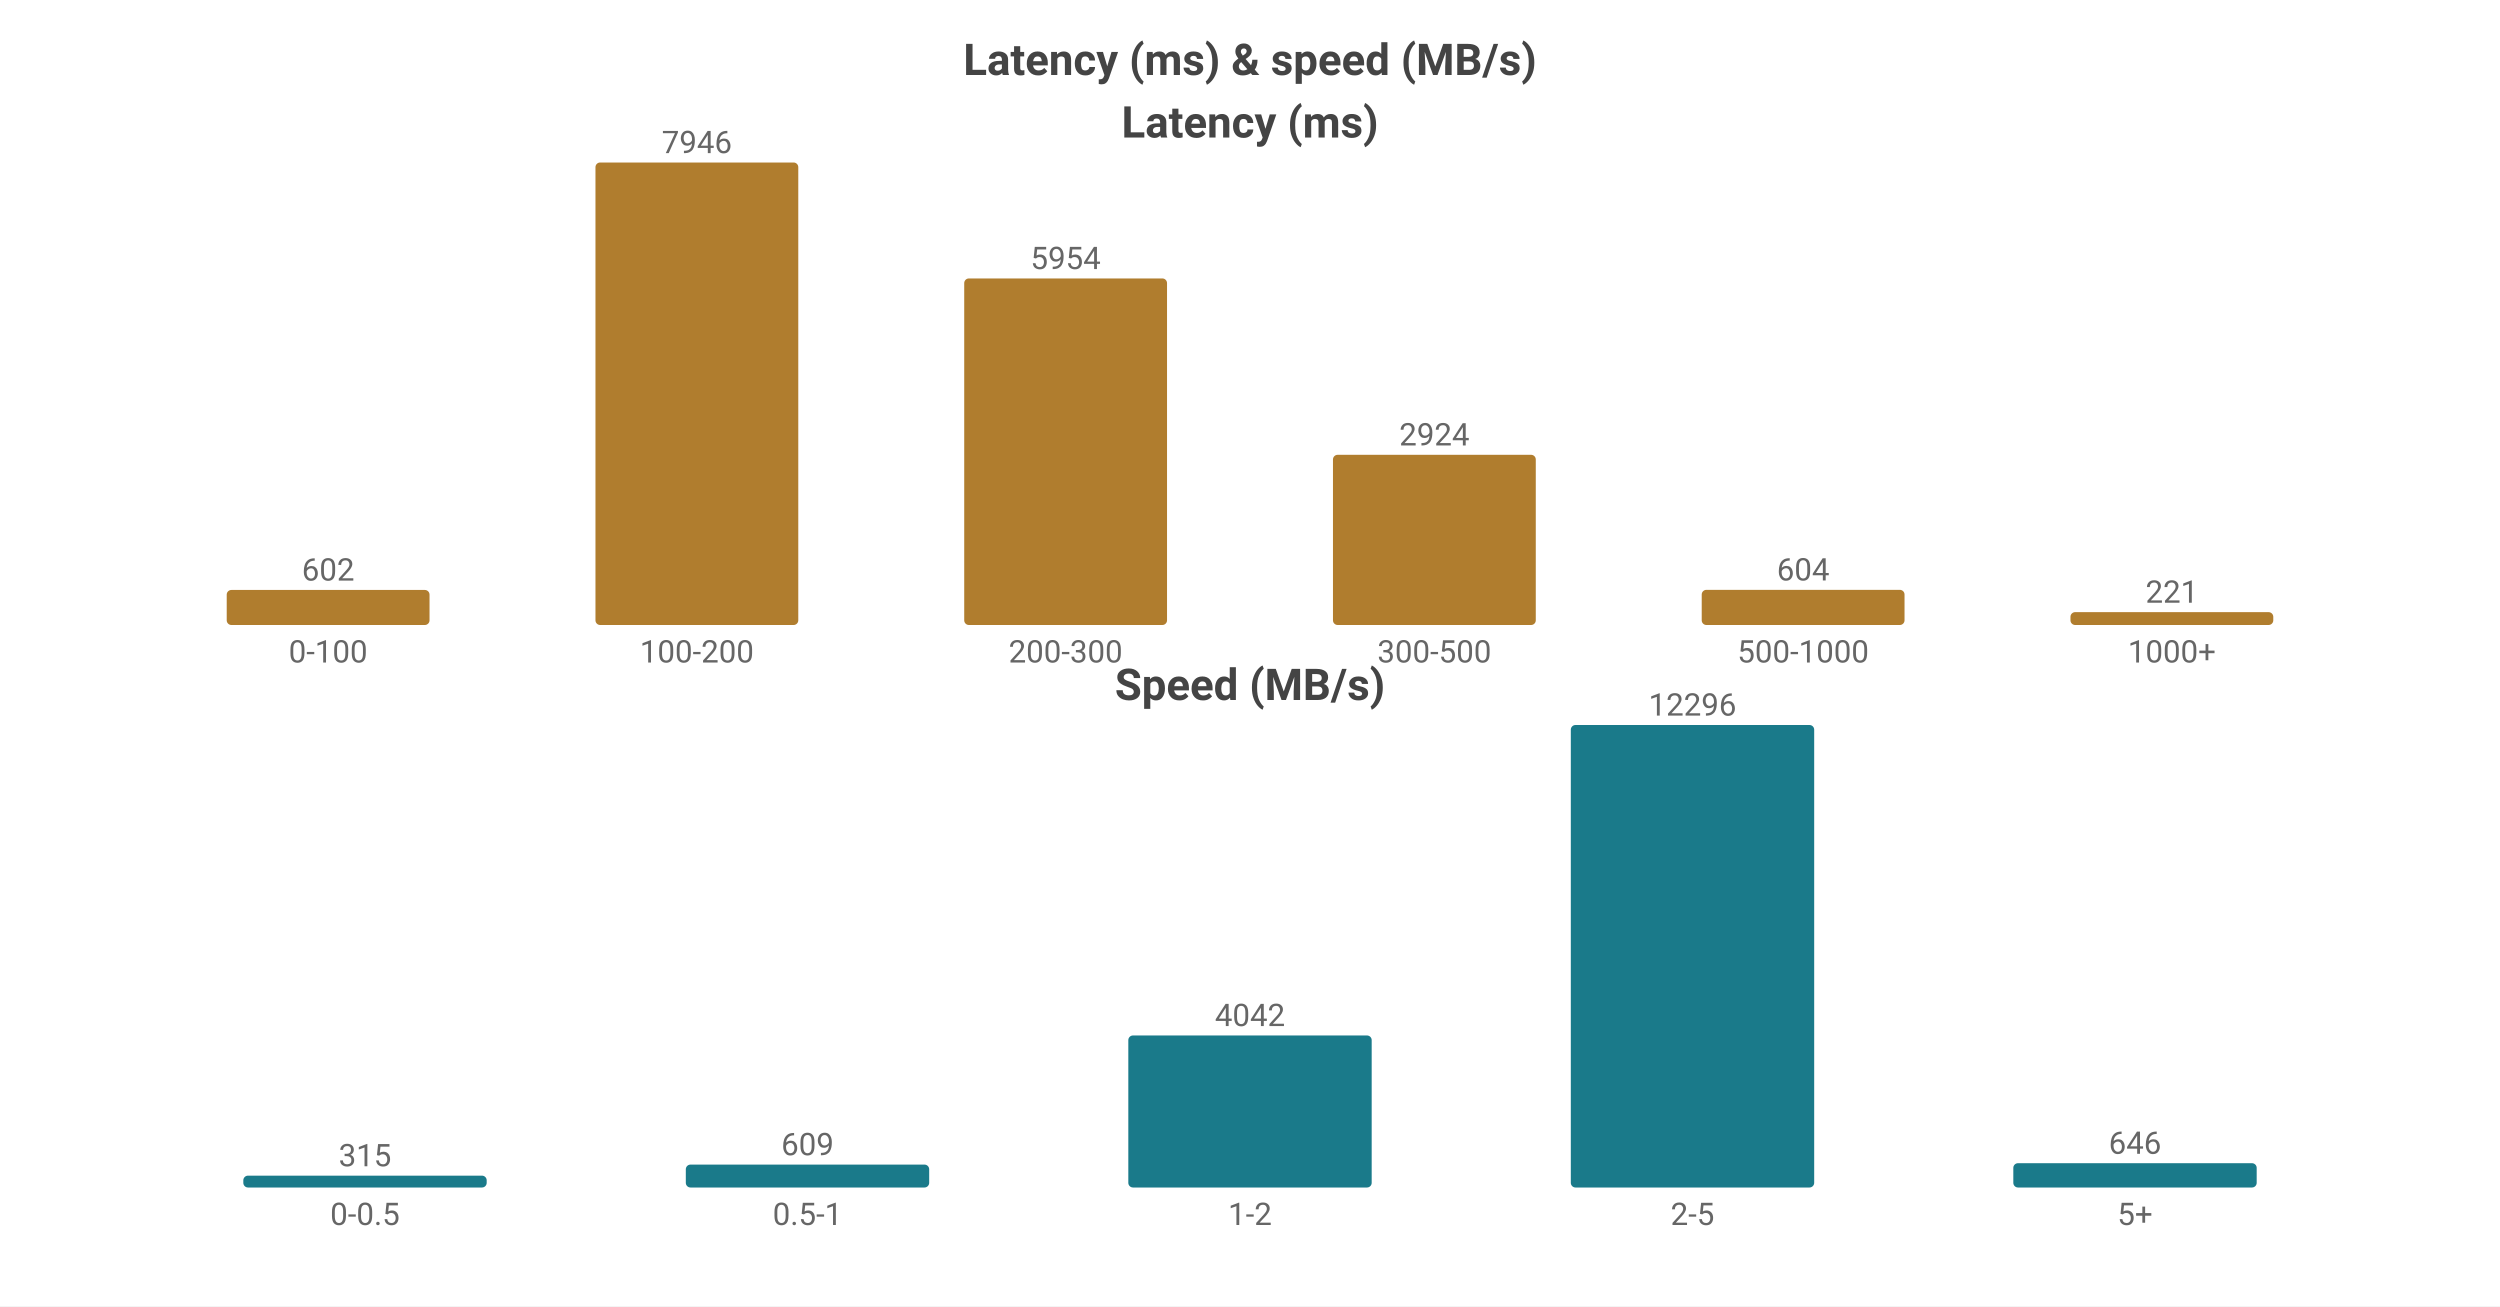
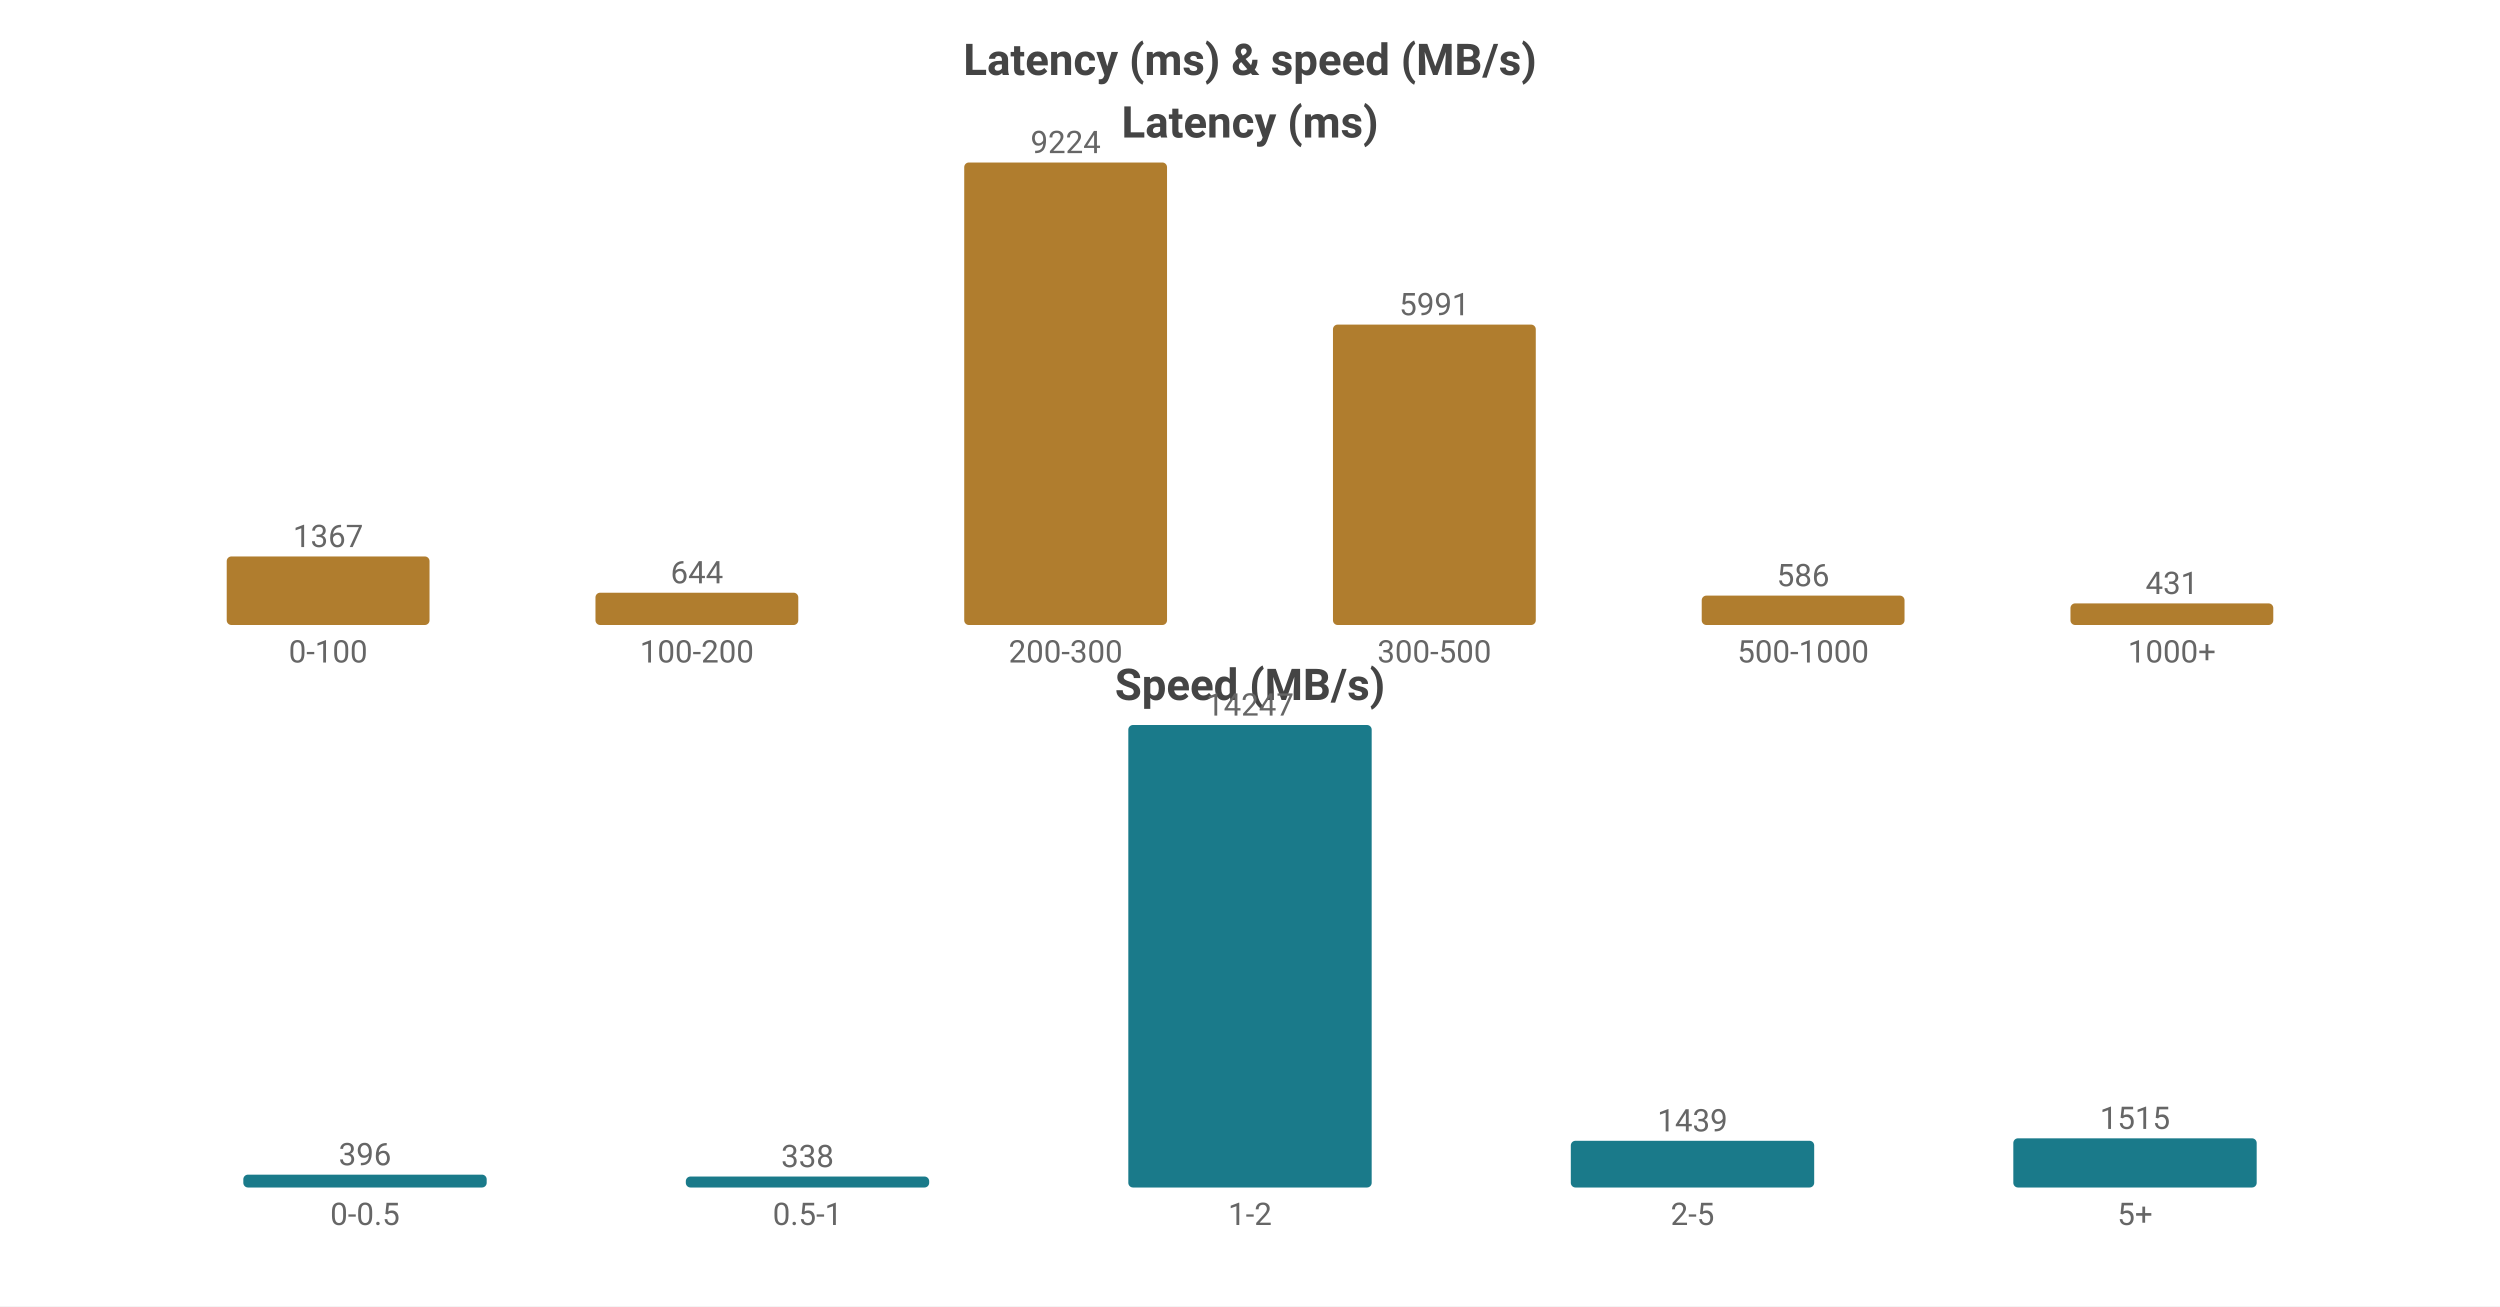
<svg xmlns="http://www.w3.org/2000/svg" width="800" height="418" viewBox="0 0 800 418">
  <rect width="800" height="418" fill="#ffffff" />
  <style>text{font-family:system-ui,-apple-system,'Segoe UI',Roboto,'PingFang SC','Microsoft YaHei','Noto Sans CJK SC',sans-serif}.g{stroke:#e8e8e8;stroke-width:1}.a{stroke:#999;stroke-width:1}.t{font-size:10px;fill:#666}.m{font-size:10px;text-anchor:middle;fill:#666}.e{font-size:10px;text-anchor:end;fill:#666}.l{font-size:11px;fill:#333}.tt{font-size:14px;font-weight:600;text-anchor:middle;fill:#444}.em{font-size:13px;text-anchor:middle;fill:#999}</style>
  <text class="tt" x="400.0" y="24">Latency (ms) &amp; speed (MB/s)</text>
  <text class="tt" x="400.0" y="44">Latency (ms)</text>
-   <rect x="72.55" y="188.787" width="64.9" height="11.213" fill="#b07d2e" rx="1.5" />
-   <text class="m" x="105.0" y="185.787">602</text>
+   <rect x="72.55" y="178.066" width="64.9" height="21.934" fill="#b07d2e" rx="1.5" />
+   <text class="m" x="105.0" y="175.066">1367</text>
  <text class="m" x="105.0" y="212">0-100</text>
-   <rect x="190.55" y="52.0" width="64.9" height="148.0" fill="#b07d2e" rx="1.5" />
-   <text class="m" x="223.0" y="49.0">7946</text>
+   <rect x="190.55" y="189.667" width="64.9" height="10.333" fill="#b07d2e" rx="1.5" />
+   <text class="m" x="223.0" y="186.667">644</text>
  <text class="m" x="223.0" y="212">100-200</text>
-   <rect x="308.55" y="89.102" width="64.9" height="110.898" fill="#b07d2e" rx="1.5" />
-   <text class="m" x="341.0" y="86.102">5954</text>
+   <rect x="308.55" y="52.0" width="64.9" height="148.0" fill="#b07d2e" rx="1.5" />
+   <text class="m" x="341.0" y="49.0">9224</text>
  <text class="m" x="341.0" y="212">200-300</text>
-   <rect x="426.55" y="145.538" width="64.9" height="54.462" fill="#b07d2e" rx="1.5" />
-   <text class="m" x="459.0" y="142.538">2924</text>
+   <rect x="426.55" y="103.874" width="64.9" height="96.126" fill="#b07d2e" rx="1.5" />
+   <text class="m" x="459.0" y="100.874">5991</text>
  <text class="m" x="459.0" y="212">300-500</text>
-   <rect x="544.55" y="188.75" width="64.9" height="11.25" fill="#b07d2e" rx="1.5" />
-   <text class="m" x="577.0" y="185.75">604</text>
+   <rect x="544.55" y="190.598" width="64.9" height="9.402" fill="#b07d2e" rx="1.5" />
+   <text class="m" x="577.0" y="187.598">586</text>
  <text class="m" x="577.0" y="212">500-1000</text>
-   <rect x="662.55" y="195.884" width="64.9" height="4.116" fill="#b07d2e" rx="1.5" />
-   <text class="m" x="695.0" y="192.884">221</text>
+   <rect x="662.55" y="193.085" width="64.9" height="6.915" fill="#b07d2e" rx="1.5" />
+   <text class="m" x="695.0" y="190.085">431</text>
  <text class="m" x="695.0" y="212">1000+</text>
  <text class="tt" x="400.0" y="224">Speed (MB/s)</text>
-   <rect x="77.86" y="376.209" width="77.88" height="3.791" fill="#1a7a8a" rx="1.5" />
-   <text class="m" x="116.8" y="373.209">315</text>
+   <rect x="77.86" y="375.886" width="77.88" height="4.114" fill="#1a7a8a" rx="1.5" />
+   <text class="m" x="116.8" y="372.886">396</text>
  <text class="m" x="116.8" y="392">0-0.5</text>
-   <rect x="219.46" y="372.67" width="77.88" height="7.33" fill="#1a7a8a" rx="1.5" />
-   <text class="m" x="258.4" y="369.67">609</text>
+   <rect x="219.46" y="376.489" width="77.88" height="3.511" fill="#1a7a8a" rx="1.5" />
+   <text class="m" x="258.4" y="373.489">338</text>
  <text class="m" x="258.4" y="392">0.5-1</text>
-   <rect x="361.06" y="331.349" width="77.88" height="48.651" fill="#1a7a8a" rx="1.5" />
-   <text class="m" x="400.0" y="328.349">4042</text>
+   <rect x="361.06" y="232.0" width="77.88" height="148.0" fill="#1a7a8a" rx="1.5" />
+   <text class="m" x="400.0" y="229.0">14247</text>
  <text class="m" x="400.0" y="392">1-2</text>
-   <rect x="502.66" y="232.0" width="77.88" height="148.0" fill="#1a7a8a" rx="1.5" />
-   <text class="m" x="541.6" y="229.0">12296</text>
+   <rect x="502.66" y="365.051" width="77.88" height="14.949" fill="#1a7a8a" rx="1.5" />
+   <text class="m" x="541.6" y="362.051">1439</text>
  <text class="m" x="541.6" y="392">2-5</text>
-   <rect x="644.26" y="372.224" width="77.88" height="7.776" fill="#1a7a8a" rx="1.5" />
-   <text class="m" x="683.2" y="369.224">646</text>
+   <rect x="644.26" y="364.262" width="77.88" height="15.738" fill="#1a7a8a" rx="1.5" />
+   <text class="m" x="683.2" y="361.262">1515</text>
  <text class="m" x="683.2" y="392">5+</text>
</svg>
